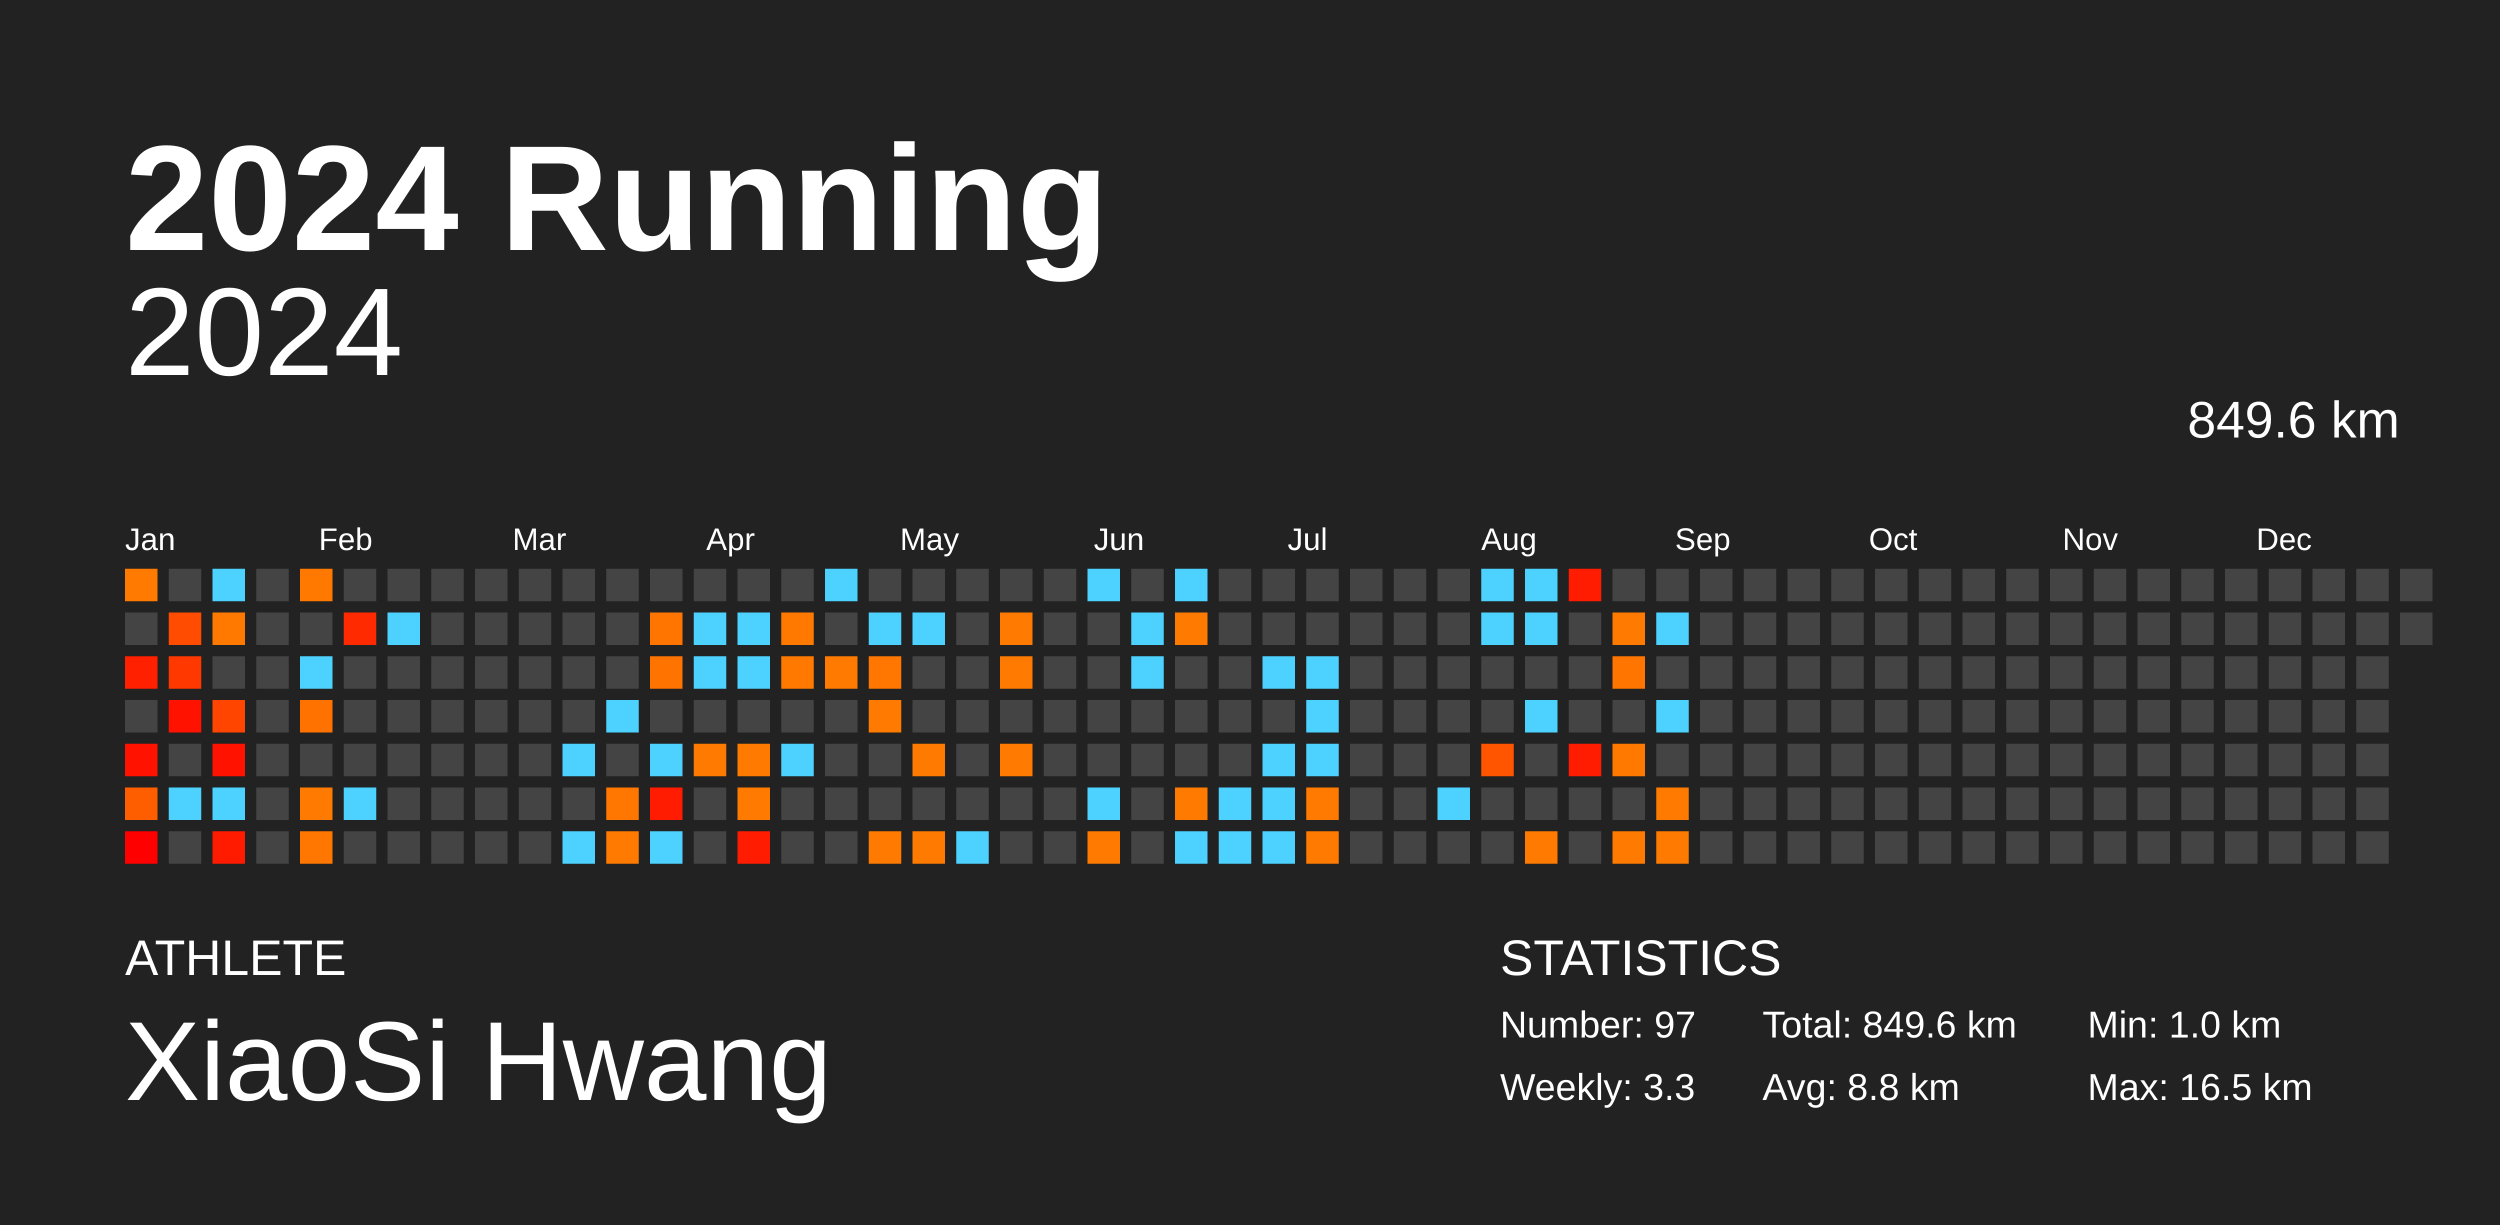
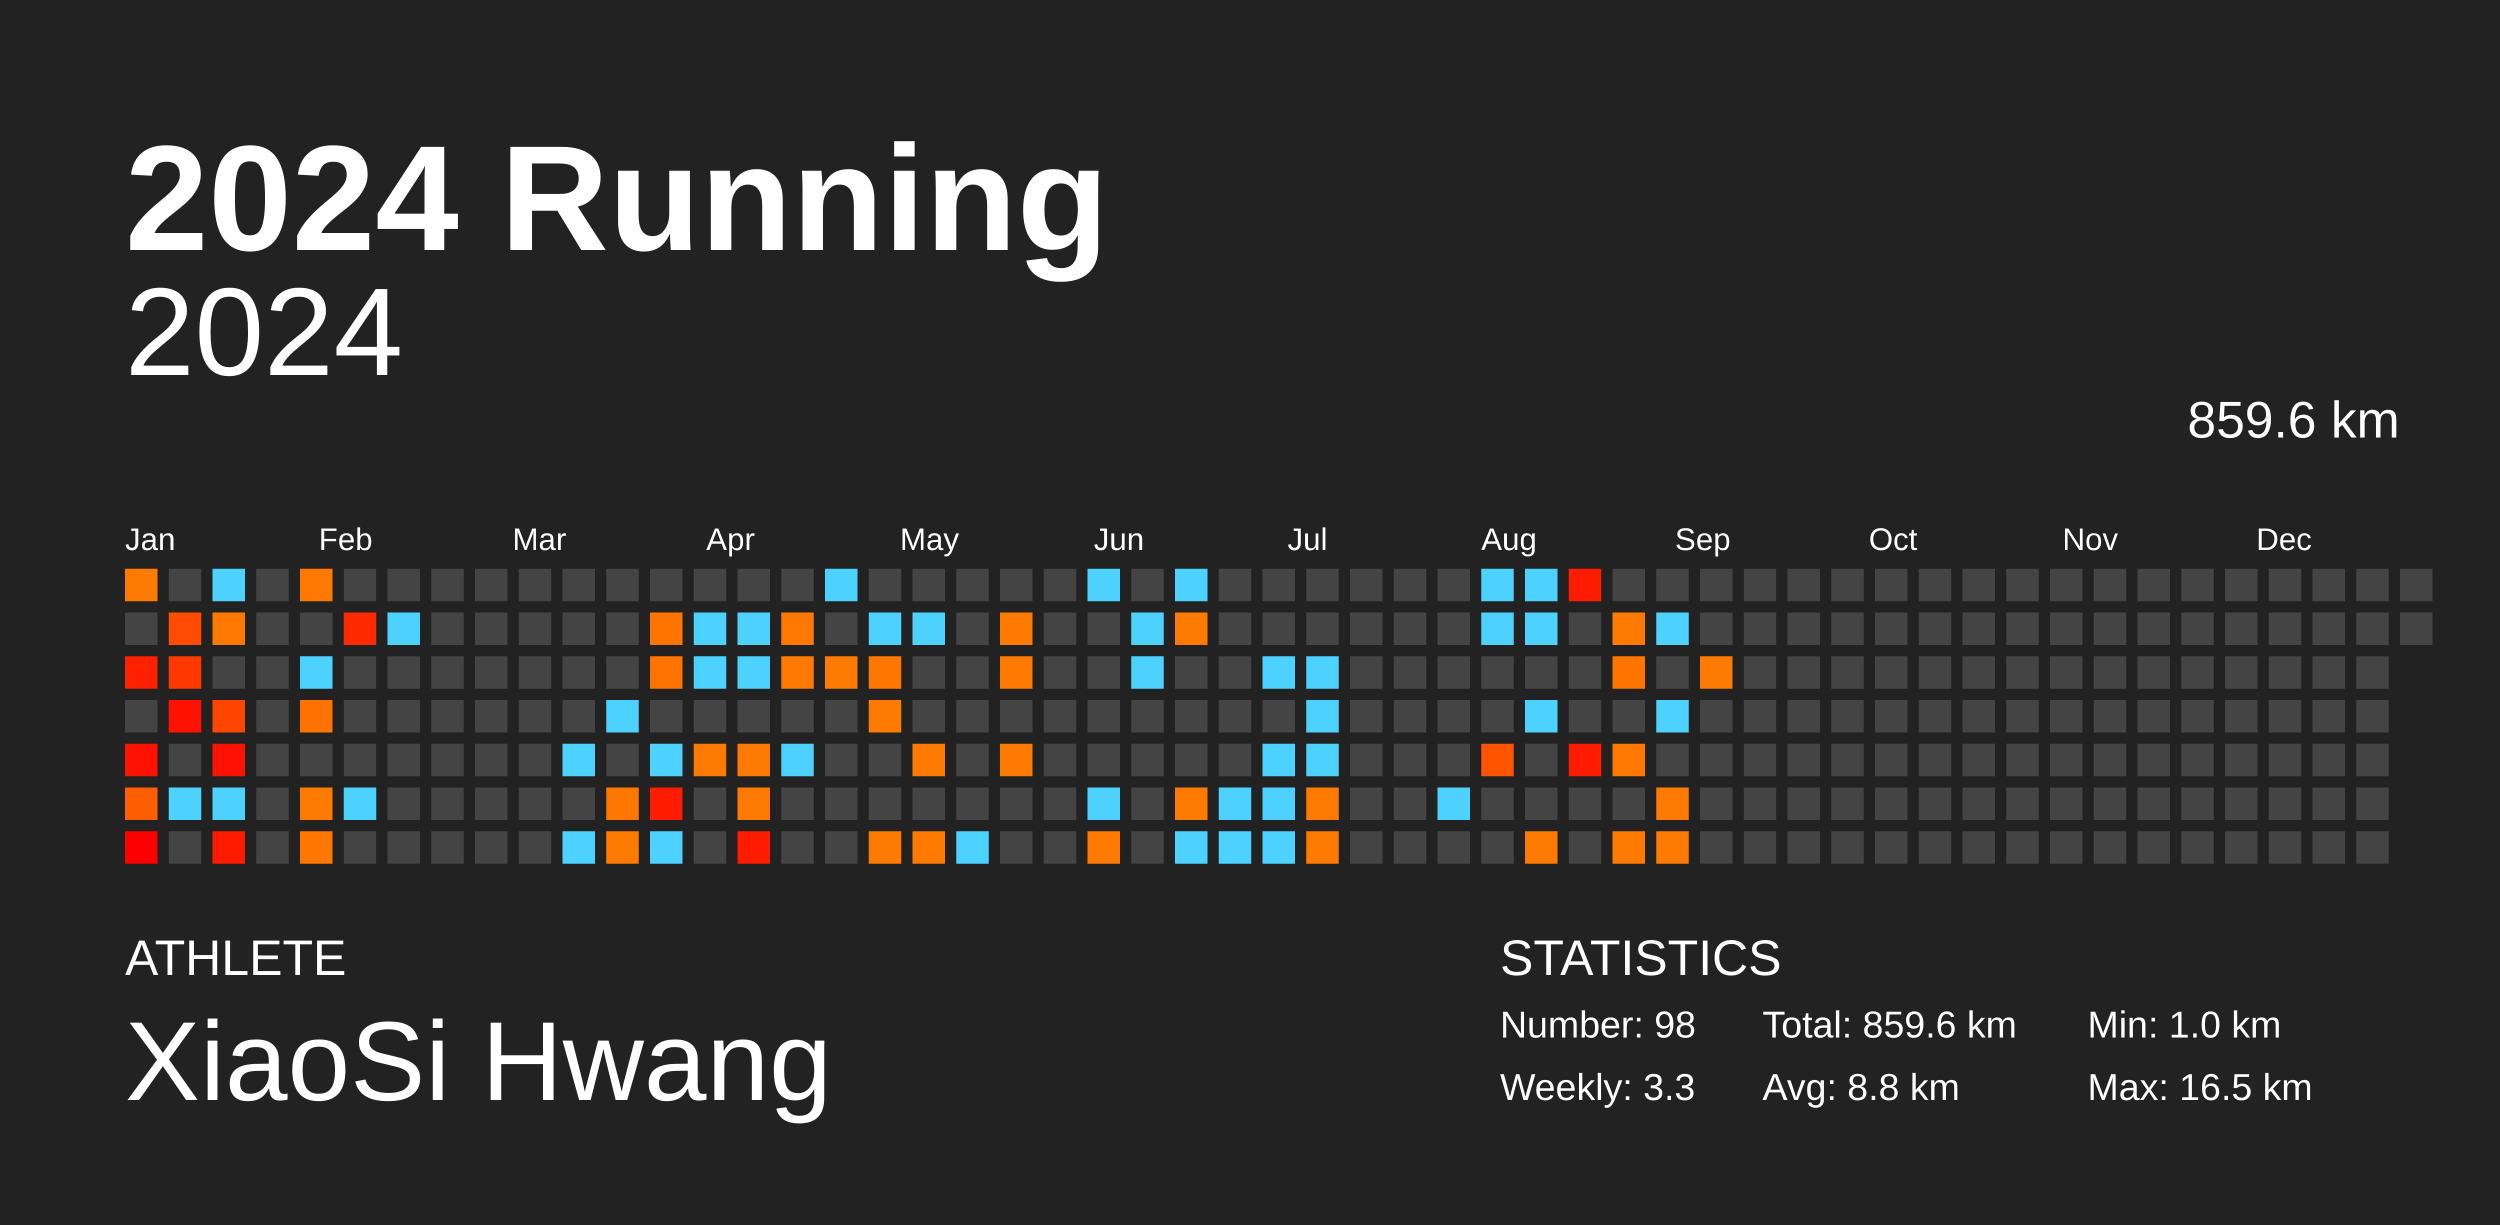
<svg xmlns="http://www.w3.org/2000/svg" baseProfile="full" height="98mm" version="1.1" viewBox="0,0,200,98" width="200mm">
  <defs />
  <rect fill="#222222" height="98" width="200" x="0" y="0" />
  <text fill="#FFFFFF" style="font-size:12px; font-family:Arial; font-weight:bold;" x="10" y="20">2024 Running</text>
  <text fill="#FFFFFF" style="font-size:4px; font-family:Arial" x="10" y="78">ATHLETE</text>
  <text fill="#FFFFFF" style="font-size:9px; font-family:Arial" x="10" y="88">XiaoSi Hwang</text>
  <text fill="#FFFFFF" style="font-size:4px; font-family:Arial" x="120" y="78">STATISTICS</text>
-   <text fill="#FFFFFF" style="font-size:3px; font-family:Arial" x="120" y="83">Number: 97</text>
+   <text fill="#FFFFFF" style="font-size:3px; font-family:Arial" x="120" y="83">Number: 98</text>
  <text fill="#FFFFFF" style="font-size:3px; font-family:Arial" x="120" y="88">Weekly: 3.3</text>
-   <text fill="#FFFFFF" style="font-size:3px; font-family:Arial" x="141" y="83">Total: 849.6 km</text>
+   <text fill="#FFFFFF" style="font-size:3px; font-family:Arial" x="141" y="83">Total: 859.6 km</text>
  <text fill="#FFFFFF" style="font-size:3px; font-family:Arial" x="141" y="88">Avg: 8.8 km</text>
  <text fill="#FFFFFF" style="font-size:3px; font-family:Arial" x="167" y="83">Min: 1.0 km</text>
  <text fill="#FFFFFF" style="font-size:3px; font-family:Arial" x="167" y="88">Max: 16.5 km</text>
  <text alignment-baseline="hanging" fill="#FFFFFF" style="font-size:10.0px; font-family:Arial;" x="10" y="30">2024</text>
-   <text alignment-baseline="hanging" fill="#FFFFFF" style="font-size:4.125px; font-family:Arial;" x="175" y="35">849.6 km</text>
+   <text alignment-baseline="hanging" fill="#FFFFFF" style="font-size:4.125px; font-family:Arial;" x="175" y="35">859.6 km</text>
  <text fill="#FFFFFF" style="font-size:2.5px; font-family:Arial" x="10.0" y="44">Jan</text>
  <text fill="#FFFFFF" style="font-size:2.5px; font-family:Arial" x="25.5" y="44">Feb</text>
  <text fill="#FFFFFF" style="font-size:2.5px; font-family:Arial" x="41.0" y="44">Mar</text>
  <text fill="#FFFFFF" style="font-size:2.5px; font-family:Arial" x="56.5" y="44">Apr</text>
  <text fill="#FFFFFF" style="font-size:2.5px; font-family:Arial" x="72.0" y="44">May</text>
  <text fill="#FFFFFF" style="font-size:2.5px; font-family:Arial" x="87.5" y="44">Jun</text>
  <text fill="#FFFFFF" style="font-size:2.5px; font-family:Arial" x="103.0" y="44">Jul</text>
  <text fill="#FFFFFF" style="font-size:2.5px; font-family:Arial" x="118.5" y="44">Aug</text>
  <text fill="#FFFFFF" style="font-size:2.5px; font-family:Arial" x="134.0" y="44">Sep</text>
  <text fill="#FFFFFF" style="font-size:2.5px; font-family:Arial" x="149.5" y="44">Oct</text>
  <text fill="#FFFFFF" style="font-size:2.5px; font-family:Arial" x="165.0" y="44">Nov</text>
  <text fill="#FFFFFF" style="font-size:2.5px; font-family:Arial" x="180.5" y="44">Dec</text>
  <rect fill="#ff7a00" height="2.6" width="2.6" x="10.0" y="45.5" />
  <rect fill="#444444" height="2.6" width="2.6" x="10.0" y="49.0" />
  <rect fill="#ff2000" height="2.6" width="2.6" x="10.0" y="52.5" />
  <rect fill="#444444" height="2.6" width="2.6" x="10.0" y="56.0" />
  <rect fill="#ff1300" height="2.6" width="2.6" x="10.0" y="59.5" />
  <rect fill="#ff5e00" height="2.6" width="2.6" x="10.0" y="63.0" />
  <rect fill="#ff0000" height="2.6" width="2.6" x="10.0" y="66.5" />
  <rect fill="#444444" height="2.6" width="2.6" x="13.5" y="45.5" />
  <rect fill="#ff4c00" height="2.6" width="2.6" x="13.5" y="49.0" />
  <rect fill="#ff3800" height="2.6" width="2.6" x="13.5" y="52.5" />
  <rect fill="#ff1300" height="2.6" width="2.6" x="13.5" y="56.0" />
  <rect fill="#444444" height="2.6" width="2.6" x="13.5" y="59.5" />
  <rect fill="#4dd2ff" height="2.6" width="2.6" x="13.5" y="63.0" />
  <rect fill="#444444" height="2.6" width="2.6" x="13.5" y="66.5" />
  <rect fill="#4dd2ff" height="2.6" width="2.6" x="17.0" y="45.5" />
  <rect fill="#ff7900" height="2.6" width="2.6" x="17.0" y="49.0" />
  <rect fill="#444444" height="2.6" width="2.6" x="17.0" y="52.5" />
  <rect fill="#ff4500" height="2.6" width="2.6" x="17.0" y="56.0" />
  <rect fill="#ff1300" height="2.6" width="2.6" x="17.0" y="59.5" />
  <rect fill="#4dd2ff" height="2.6" width="2.6" x="17.0" y="63.0" />
  <rect fill="#ff1b00" height="2.6" width="2.6" x="17.0" y="66.5" />
  <rect fill="#444444" height="2.6" width="2.6" x="20.5" y="45.5" />
  <rect fill="#444444" height="2.6" width="2.6" x="20.5" y="49.0" />
  <rect fill="#444444" height="2.6" width="2.6" x="20.5" y="52.5" />
  <rect fill="#444444" height="2.6" width="2.6" x="20.5" y="56.0" />
  <rect fill="#444444" height="2.6" width="2.6" x="20.5" y="59.5" />
  <rect fill="#444444" height="2.6" width="2.6" x="20.5" y="63.0" />
  <rect fill="#444444" height="2.6" width="2.6" x="20.5" y="66.5" />
  <rect fill="#ff7900" height="2.6" width="2.6" x="24.0" y="45.5" />
  <rect fill="#444444" height="2.6" width="2.6" x="24.0" y="49.0" />
  <rect fill="#4dd2ff" height="2.6" width="2.6" x="24.0" y="52.5" />
  <rect fill="#ff7200" height="2.6" width="2.6" x="24.0" y="56.0" />
  <rect fill="#444444" height="2.6" width="2.6" x="24.0" y="59.5" />
  <rect fill="#ff7a00" height="2.6" width="2.6" x="24.0" y="63.0" />
  <rect fill="#ff7600" height="2.6" width="2.6" x="24.0" y="66.5" />
  <rect fill="#444444" height="2.6" width="2.6" x="27.5" y="45.5" />
  <rect fill="#ff2a00" height="2.6" width="2.6" x="27.5" y="49.0" />
  <rect fill="#444444" height="2.6" width="2.6" x="27.5" y="52.5" />
  <rect fill="#444444" height="2.6" width="2.6" x="27.5" y="56.0" />
  <rect fill="#444444" height="2.6" width="2.6" x="27.5" y="59.5" />
  <rect fill="#4dd2ff" height="2.6" width="2.6" x="27.5" y="63.0" />
  <rect fill="#444444" height="2.6" width="2.6" x="27.5" y="66.5" />
  <rect fill="#444444" height="2.6" width="2.6" x="31.0" y="45.5" />
  <rect fill="#4dd2ff" height="2.6" width="2.6" x="31.0" y="49.0" />
  <rect fill="#444444" height="2.6" width="2.6" x="31.0" y="52.5" />
  <rect fill="#444444" height="2.6" width="2.6" x="31.0" y="56.0" />
  <rect fill="#444444" height="2.6" width="2.6" x="31.0" y="59.5" />
  <rect fill="#444444" height="2.6" width="2.6" x="31.0" y="63.0" />
  <rect fill="#444444" height="2.6" width="2.6" x="31.0" y="66.5" />
  <rect fill="#444444" height="2.6" width="2.6" x="34.5" y="45.5" />
  <rect fill="#444444" height="2.6" width="2.6" x="34.5" y="49.0" />
  <rect fill="#444444" height="2.6" width="2.6" x="34.5" y="52.5" />
  <rect fill="#444444" height="2.6" width="2.6" x="34.5" y="56.0" />
  <rect fill="#444444" height="2.6" width="2.6" x="34.5" y="59.5" />
  <rect fill="#444444" height="2.6" width="2.6" x="34.5" y="63.0" />
  <rect fill="#444444" height="2.6" width="2.6" x="34.5" y="66.5" />
  <rect fill="#444444" height="2.6" width="2.6" x="38.0" y="45.5" />
  <rect fill="#444444" height="2.6" width="2.6" x="38.0" y="49.0" />
  <rect fill="#444444" height="2.6" width="2.6" x="38.0" y="52.5" />
  <rect fill="#444444" height="2.6" width="2.6" x="38.0" y="56.0" />
  <rect fill="#444444" height="2.6" width="2.6" x="38.0" y="59.5" />
  <rect fill="#444444" height="2.6" width="2.6" x="38.0" y="63.0" />
  <rect fill="#444444" height="2.6" width="2.6" x="38.0" y="66.5" />
  <rect fill="#444444" height="2.6" width="2.6" x="41.5" y="45.5" />
  <rect fill="#444444" height="2.6" width="2.6" x="41.5" y="49.0" />
  <rect fill="#444444" height="2.6" width="2.6" x="41.5" y="52.5" />
  <rect fill="#444444" height="2.6" width="2.6" x="41.5" y="56.0" />
  <rect fill="#444444" height="2.6" width="2.6" x="41.5" y="59.5" />
  <rect fill="#444444" height="2.6" width="2.6" x="41.5" y="63.0" />
  <rect fill="#444444" height="2.6" width="2.6" x="41.5" y="66.5" />
  <rect fill="#444444" height="2.6" width="2.6" x="45.0" y="45.5" />
  <rect fill="#444444" height="2.6" width="2.6" x="45.0" y="49.0" />
  <rect fill="#444444" height="2.6" width="2.6" x="45.0" y="52.5" />
  <rect fill="#444444" height="2.6" width="2.6" x="45.0" y="56.0" />
  <rect fill="#4dd2ff" height="2.6" width="2.6" x="45.0" y="59.5" />
  <rect fill="#444444" height="2.6" width="2.6" x="45.0" y="63.0" />
  <rect fill="#4dd2ff" height="2.6" width="2.6" x="45.0" y="66.5" />
  <rect fill="#444444" height="2.6" width="2.6" x="48.5" y="45.5" />
  <rect fill="#444444" height="2.6" width="2.6" x="48.5" y="49.0" />
  <rect fill="#444444" height="2.6" width="2.6" x="48.5" y="52.5" />
  <rect fill="#4dd2ff" height="2.6" width="2.6" x="48.5" y="56.0" />
  <rect fill="#444444" height="2.6" width="2.6" x="48.5" y="59.5" />
  <rect fill="#ff7700" height="2.6" width="2.6" x="48.5" y="63.0" />
  <rect fill="#ff7a00" height="2.6" width="2.6" x="48.5" y="66.5" />
  <rect fill="#444444" height="2.6" width="2.6" x="52.0" y="45.5" />
  <rect fill="#ff7500" height="2.6" width="2.6" x="52.0" y="49.0" />
  <rect fill="#ff7300" height="2.6" width="2.6" x="52.0" y="52.5" />
  <rect fill="#444444" height="2.6" width="2.6" x="52.0" y="56.0" />
  <rect fill="#4dd2ff" height="2.6" width="2.6" x="52.0" y="59.5" />
  <rect fill="#ff1c00" height="2.6" width="2.6" x="52.0" y="63.0" />
  <rect fill="#4dd2ff" height="2.6" width="2.6" x="52.0" y="66.5" />
  <rect fill="#444444" height="2.6" width="2.6" x="55.5" y="45.5" />
  <rect fill="#4dd2ff" height="2.6" width="2.6" x="55.5" y="49.0" />
  <rect fill="#4dd2ff" height="2.6" width="2.6" x="55.5" y="52.5" />
  <rect fill="#444444" height="2.6" width="2.6" x="55.5" y="56.0" />
  <rect fill="#ff7a00" height="2.6" width="2.6" x="55.5" y="59.5" />
  <rect fill="#444444" height="2.6" width="2.6" x="55.5" y="63.0" />
  <rect fill="#444444" height="2.6" width="2.6" x="55.5" y="66.5" />
  <rect fill="#444444" height="2.6" width="2.6" x="59.0" y="45.5" />
  <rect fill="#4dd2ff" height="2.6" width="2.6" x="59.0" y="49.0" />
  <rect fill="#4dd2ff" height="2.6" width="2.6" x="59.0" y="52.5" />
  <rect fill="#444444" height="2.6" width="2.6" x="59.0" y="56.0" />
  <rect fill="#ff7a00" height="2.6" width="2.6" x="59.0" y="59.5" />
  <rect fill="#ff7a00" height="2.6" width="2.6" x="59.0" y="63.0" />
  <rect fill="#ff1c00" height="2.6" width="2.6" x="59.0" y="66.5" />
  <rect fill="#444444" height="2.6" width="2.6" x="62.5" y="45.5" />
  <rect fill="#ff7900" height="2.6" width="2.6" x="62.5" y="49.0" />
  <rect fill="#ff7900" height="2.6" width="2.6" x="62.5" y="52.5" />
  <rect fill="#444444" height="2.6" width="2.6" x="62.5" y="56.0" />
  <rect fill="#4dd2ff" height="2.6" width="2.6" x="62.5" y="59.5" />
  <rect fill="#444444" height="2.6" width="2.6" x="62.5" y="63.0" />
  <rect fill="#444444" height="2.6" width="2.6" x="62.5" y="66.5" />
  <rect fill="#4dd2ff" height="2.6" width="2.6" x="66.0" y="45.5" />
  <rect fill="#444444" height="2.6" width="2.6" x="66.0" y="49.0" />
  <rect fill="#ff7a00" height="2.6" width="2.6" x="66.0" y="52.5" />
  <rect fill="#444444" height="2.6" width="2.6" x="66.0" y="56.0" />
  <rect fill="#444444" height="2.6" width="2.6" x="66.0" y="59.5" />
  <rect fill="#444444" height="2.6" width="2.6" x="66.0" y="63.0" />
  <rect fill="#444444" height="2.6" width="2.6" x="66.0" y="66.5" />
  <rect fill="#444444" height="2.6" width="2.6" x="69.5" y="45.5" />
  <rect fill="#4dd2ff" height="2.6" width="2.6" x="69.5" y="49.0" />
  <rect fill="#ff7700" height="2.6" width="2.6" x="69.5" y="52.5" />
  <rect fill="#ff7a00" height="2.6" width="2.6" x="69.5" y="56.0" />
  <rect fill="#444444" height="2.6" width="2.6" x="69.5" y="59.5" />
  <rect fill="#444444" height="2.6" width="2.6" x="69.5" y="63.0" />
  <rect fill="#ff7a00" height="2.6" width="2.6" x="69.5" y="66.5" />
  <rect fill="#444444" height="2.6" width="2.6" x="73.0" y="45.5" />
  <rect fill="#4dd2ff" height="2.6" width="2.6" x="73.0" y="49.0" />
  <rect fill="#444444" height="2.6" width="2.6" x="73.0" y="52.5" />
  <rect fill="#444444" height="2.6" width="2.6" x="73.0" y="56.0" />
  <rect fill="#ff7a00" height="2.6" width="2.6" x="73.0" y="59.5" />
  <rect fill="#444444" height="2.6" width="2.6" x="73.0" y="63.0" />
  <rect fill="#ff7a00" height="2.6" width="2.6" x="73.0" y="66.5" />
  <rect fill="#444444" height="2.6" width="2.6" x="76.5" y="45.5" />
  <rect fill="#444444" height="2.6" width="2.6" x="76.5" y="49.0" />
  <rect fill="#444444" height="2.6" width="2.6" x="76.5" y="52.5" />
  <rect fill="#444444" height="2.6" width="2.6" x="76.5" y="56.0" />
  <rect fill="#444444" height="2.6" width="2.6" x="76.5" y="59.5" />
  <rect fill="#444444" height="2.6" width="2.6" x="76.5" y="63.0" />
  <rect fill="#4dd2ff" height="2.6" width="2.6" x="76.5" y="66.5" />
  <rect fill="#444444" height="2.6" width="2.6" x="80.0" y="45.5" />
  <rect fill="#ff7a00" height="2.6" width="2.6" x="80.0" y="49.0" />
  <rect fill="#ff7a00" height="2.6" width="2.6" x="80.0" y="52.5" />
  <rect fill="#444444" height="2.6" width="2.6" x="80.0" y="56.0" />
  <rect fill="#ff7a00" height="2.6" width="2.6" x="80.0" y="59.5" />
  <rect fill="#444444" height="2.6" width="2.6" x="80.0" y="63.0" />
  <rect fill="#444444" height="2.6" width="2.6" x="80.0" y="66.5" />
  <rect fill="#444444" height="2.6" width="2.6" x="83.5" y="45.5" />
  <rect fill="#444444" height="2.6" width="2.6" x="83.5" y="49.0" />
  <rect fill="#444444" height="2.6" width="2.6" x="83.5" y="52.5" />
  <rect fill="#444444" height="2.6" width="2.6" x="83.5" y="56.0" />
  <rect fill="#444444" height="2.6" width="2.6" x="83.5" y="59.5" />
  <rect fill="#444444" height="2.6" width="2.6" x="83.5" y="63.0" />
  <rect fill="#444444" height="2.6" width="2.6" x="83.5" y="66.5" />
  <rect fill="#4dd2ff" height="2.6" width="2.6" x="87.0" y="45.5" />
  <rect fill="#444444" height="2.6" width="2.6" x="87.0" y="49.0" />
  <rect fill="#444444" height="2.6" width="2.6" x="87.0" y="52.5" />
  <rect fill="#444444" height="2.6" width="2.6" x="87.0" y="56.0" />
  <rect fill="#444444" height="2.6" width="2.6" x="87.0" y="59.5" />
  <rect fill="#4dd2ff" height="2.6" width="2.6" x="87.0" y="63.0" />
  <rect fill="#ff7a00" height="2.6" width="2.6" x="87.0" y="66.5" />
  <rect fill="#444444" height="2.6" width="2.6" x="90.5" y="45.5" />
  <rect fill="#4dd2ff" height="2.6" width="2.6" x="90.5" y="49.0" />
  <rect fill="#4dd2ff" height="2.6" width="2.6" x="90.5" y="52.5" />
  <rect fill="#444444" height="2.6" width="2.6" x="90.5" y="56.0" />
  <rect fill="#444444" height="2.6" width="2.6" x="90.5" y="59.5" />
  <rect fill="#444444" height="2.6" width="2.6" x="90.5" y="63.0" />
  <rect fill="#444444" height="2.6" width="2.6" x="90.5" y="66.5" />
  <rect fill="#4dd2ff" height="2.6" width="2.6" x="94.0" y="45.5" />
  <rect fill="#ff7a00" height="2.6" width="2.6" x="94.0" y="49.0" />
  <rect fill="#444444" height="2.6" width="2.6" x="94.0" y="52.5" />
  <rect fill="#444444" height="2.6" width="2.6" x="94.0" y="56.0" />
  <rect fill="#444444" height="2.6" width="2.6" x="94.0" y="59.5" />
  <rect fill="#ff7a00" height="2.6" width="2.6" x="94.0" y="63.0" />
  <rect fill="#4dd2ff" height="2.6" width="2.6" x="94.0" y="66.5" />
  <rect fill="#444444" height="2.6" width="2.6" x="97.5" y="45.5" />
  <rect fill="#444444" height="2.6" width="2.6" x="97.5" y="49.0" />
  <rect fill="#444444" height="2.6" width="2.6" x="97.5" y="52.5" />
  <rect fill="#444444" height="2.6" width="2.6" x="97.5" y="56.0" />
  <rect fill="#444444" height="2.6" width="2.6" x="97.5" y="59.5" />
  <rect fill="#4dd2ff" height="2.6" width="2.6" x="97.5" y="63.0" />
  <rect fill="#4dd2ff" height="2.6" width="2.6" x="97.5" y="66.5" />
  <rect fill="#444444" height="2.6" width="2.6" x="101.0" y="45.5" />
  <rect fill="#444444" height="2.6" width="2.6" x="101.0" y="49.0" />
  <rect fill="#4dd2ff" height="2.6" width="2.6" x="101.0" y="52.5" />
  <rect fill="#444444" height="2.6" width="2.6" x="101.0" y="56.0" />
  <rect fill="#4dd2ff" height="2.6" width="2.6" x="101.0" y="59.5" />
  <rect fill="#4dd2ff" height="2.6" width="2.6" x="101.0" y="63.0" />
  <rect fill="#4dd2ff" height="2.6" width="2.6" x="101.0" y="66.5" />
  <rect fill="#444444" height="2.6" width="2.6" x="104.5" y="45.5" />
  <rect fill="#444444" height="2.6" width="2.6" x="104.5" y="49.0" />
  <rect fill="#4dd2ff" height="2.6" width="2.6" x="104.5" y="52.5" />
  <rect fill="#4dd2ff" height="2.6" width="2.6" x="104.5" y="56.0" />
  <rect fill="#4dd2ff" height="2.6" width="2.6" x="104.5" y="59.5" />
  <rect fill="#ff7a00" height="2.6" width="2.6" x="104.5" y="63.0" />
  <rect fill="#ff7a00" height="2.6" width="2.6" x="104.5" y="66.5" />
  <rect fill="#444444" height="2.6" width="2.6" x="108.0" y="45.5" />
  <rect fill="#444444" height="2.6" width="2.6" x="108.0" y="49.0" />
  <rect fill="#444444" height="2.6" width="2.6" x="108.0" y="52.5" />
  <rect fill="#444444" height="2.6" width="2.6" x="108.0" y="56.0" />
  <rect fill="#444444" height="2.6" width="2.6" x="108.0" y="59.5" />
  <rect fill="#444444" height="2.6" width="2.6" x="108.0" y="63.0" />
  <rect fill="#444444" height="2.6" width="2.6" x="108.0" y="66.5" />
  <rect fill="#444444" height="2.6" width="2.6" x="111.5" y="45.5" />
  <rect fill="#444444" height="2.6" width="2.6" x="111.5" y="49.0" />
  <rect fill="#444444" height="2.6" width="2.6" x="111.5" y="52.5" />
  <rect fill="#444444" height="2.6" width="2.6" x="111.5" y="56.0" />
  <rect fill="#444444" height="2.6" width="2.6" x="111.5" y="59.5" />
  <rect fill="#444444" height="2.6" width="2.6" x="111.5" y="63.0" />
  <rect fill="#444444" height="2.6" width="2.6" x="111.5" y="66.5" />
  <rect fill="#444444" height="2.6" width="2.6" x="115.0" y="45.5" />
  <rect fill="#444444" height="2.6" width="2.6" x="115.0" y="49.0" />
  <rect fill="#444444" height="2.6" width="2.6" x="115.0" y="52.5" />
  <rect fill="#444444" height="2.6" width="2.6" x="115.0" y="56.0" />
  <rect fill="#444444" height="2.6" width="2.6" x="115.0" y="59.5" />
  <rect fill="#4dd2ff" height="2.6" width="2.6" x="115.0" y="63.0" />
  <rect fill="#444444" height="2.6" width="2.6" x="115.0" y="66.5" />
  <rect fill="#4dd2ff" height="2.6" width="2.6" x="118.5" y="45.5" />
  <rect fill="#4dd2ff" height="2.6" width="2.6" x="118.5" y="49.0" />
  <rect fill="#444444" height="2.6" width="2.6" x="118.5" y="52.5" />
  <rect fill="#444444" height="2.6" width="2.6" x="118.5" y="56.0" />
  <rect fill="#ff5400" height="2.6" width="2.6" x="118.5" y="59.5" />
  <rect fill="#444444" height="2.6" width="2.6" x="118.5" y="63.0" />
  <rect fill="#444444" height="2.6" width="2.6" x="118.5" y="66.5" />
  <rect fill="#4dd2ff" height="2.6" width="2.6" x="122.0" y="45.5" />
  <rect fill="#4dd2ff" height="2.6" width="2.6" x="122.0" y="49.0" />
  <rect fill="#444444" height="2.6" width="2.6" x="122.0" y="52.5" />
  <rect fill="#4dd2ff" height="2.6" width="2.6" x="122.0" y="56.0" />
  <rect fill="#444444" height="2.6" width="2.6" x="122.0" y="59.5" />
  <rect fill="#444444" height="2.6" width="2.6" x="122.0" y="63.0" />
  <rect fill="#ff7a00" height="2.6" width="2.6" x="122.0" y="66.5" />
  <rect fill="#ff1c00" height="2.6" width="2.6" x="125.5" y="45.5" />
  <rect fill="#444444" height="2.6" width="2.6" x="125.5" y="49.0" />
  <rect fill="#444444" height="2.6" width="2.6" x="125.5" y="52.5" />
  <rect fill="#444444" height="2.6" width="2.6" x="125.5" y="56.0" />
  <rect fill="#ff1c00" height="2.6" width="2.6" x="125.5" y="59.5" />
  <rect fill="#444444" height="2.6" width="2.6" x="125.5" y="63.0" />
  <rect fill="#444444" height="2.6" width="2.6" x="125.5" y="66.5" />
  <rect fill="#444444" height="2.6" width="2.6" x="129.0" y="45.5" />
  <rect fill="#ff7a00" height="2.6" width="2.6" x="129.0" y="49.0" />
  <rect fill="#ff7500" height="2.6" width="2.6" x="129.0" y="52.5" />
  <rect fill="#444444" height="2.6" width="2.6" x="129.0" y="56.0" />
  <rect fill="#ff7900" height="2.6" width="2.6" x="129.0" y="59.5" />
  <rect fill="#444444" height="2.6" width="2.6" x="129.0" y="63.0" />
  <rect fill="#ff7a00" height="2.6" width="2.6" x="129.0" y="66.5" />
  <rect fill="#444444" height="2.6" width="2.6" x="132.5" y="45.5" />
  <rect fill="#4dd2ff" height="2.6" width="2.6" x="132.5" y="49.0" />
  <rect fill="#444444" height="2.6" width="2.6" x="132.5" y="52.5" />
  <rect fill="#4dd2ff" height="2.6" width="2.6" x="132.5" y="56.0" />
  <rect fill="#444444" height="2.6" width="2.6" x="132.5" y="59.5" />
  <rect fill="#ff7a00" height="2.6" width="2.6" x="132.5" y="63.0" />
  <rect fill="#ff7a00" height="2.6" width="2.6" x="132.5" y="66.5" />
  <rect fill="#444444" height="2.6" width="2.6" x="136.0" y="45.5" />
  <rect fill="#444444" height="2.6" width="2.6" x="136.0" y="49.0" />
-   <rect fill="#444444" height="2.6" width="2.6" x="136.0" y="52.5" />
+   <rect fill="#ff7a00" height="2.6" width="2.6" x="136.0" y="52.5" />
  <rect fill="#444444" height="2.6" width="2.6" x="136.0" y="56.0" />
  <rect fill="#444444" height="2.6" width="2.6" x="136.0" y="59.5" />
  <rect fill="#444444" height="2.6" width="2.6" x="136.0" y="63.0" />
  <rect fill="#444444" height="2.6" width="2.6" x="136.0" y="66.5" />
  <rect fill="#444444" height="2.6" width="2.6" x="139.5" y="45.5" />
  <rect fill="#444444" height="2.6" width="2.6" x="139.5" y="49.0" />
  <rect fill="#444444" height="2.6" width="2.6" x="139.5" y="52.5" />
  <rect fill="#444444" height="2.6" width="2.6" x="139.5" y="56.0" />
  <rect fill="#444444" height="2.6" width="2.6" x="139.5" y="59.5" />
  <rect fill="#444444" height="2.6" width="2.6" x="139.5" y="63.0" />
  <rect fill="#444444" height="2.6" width="2.6" x="139.5" y="66.5" />
  <rect fill="#444444" height="2.6" width="2.6" x="143.0" y="45.5" />
  <rect fill="#444444" height="2.6" width="2.6" x="143.0" y="49.0" />
  <rect fill="#444444" height="2.6" width="2.6" x="143.0" y="52.5" />
  <rect fill="#444444" height="2.6" width="2.6" x="143.0" y="56.0" />
  <rect fill="#444444" height="2.6" width="2.6" x="143.0" y="59.5" />
  <rect fill="#444444" height="2.6" width="2.6" x="143.0" y="63.0" />
  <rect fill="#444444" height="2.6" width="2.6" x="143.0" y="66.5" />
  <rect fill="#444444" height="2.6" width="2.6" x="146.5" y="45.5" />
  <rect fill="#444444" height="2.6" width="2.6" x="146.5" y="49.0" />
  <rect fill="#444444" height="2.6" width="2.6" x="146.5" y="52.5" />
  <rect fill="#444444" height="2.6" width="2.6" x="146.5" y="56.0" />
  <rect fill="#444444" height="2.6" width="2.6" x="146.5" y="59.5" />
  <rect fill="#444444" height="2.6" width="2.6" x="146.5" y="63.0" />
  <rect fill="#444444" height="2.6" width="2.6" x="146.5" y="66.5" />
  <rect fill="#444444" height="2.6" width="2.6" x="150.0" y="45.5" />
  <rect fill="#444444" height="2.6" width="2.6" x="150.0" y="49.0" />
  <rect fill="#444444" height="2.6" width="2.6" x="150.0" y="52.5" />
  <rect fill="#444444" height="2.6" width="2.6" x="150.0" y="56.0" />
  <rect fill="#444444" height="2.6" width="2.6" x="150.0" y="59.5" />
  <rect fill="#444444" height="2.6" width="2.6" x="150.0" y="63.0" />
  <rect fill="#444444" height="2.6" width="2.6" x="150.0" y="66.5" />
  <rect fill="#444444" height="2.6" width="2.6" x="153.5" y="45.5" />
  <rect fill="#444444" height="2.6" width="2.6" x="153.5" y="49.0" />
  <rect fill="#444444" height="2.6" width="2.6" x="153.5" y="52.5" />
  <rect fill="#444444" height="2.6" width="2.6" x="153.5" y="56.0" />
  <rect fill="#444444" height="2.6" width="2.6" x="153.5" y="59.5" />
  <rect fill="#444444" height="2.6" width="2.6" x="153.5" y="63.0" />
  <rect fill="#444444" height="2.6" width="2.6" x="153.5" y="66.5" />
  <rect fill="#444444" height="2.6" width="2.6" x="157.0" y="45.5" />
  <rect fill="#444444" height="2.6" width="2.6" x="157.0" y="49.0" />
  <rect fill="#444444" height="2.6" width="2.6" x="157.0" y="52.5" />
  <rect fill="#444444" height="2.6" width="2.6" x="157.0" y="56.0" />
  <rect fill="#444444" height="2.6" width="2.6" x="157.0" y="59.5" />
  <rect fill="#444444" height="2.6" width="2.6" x="157.0" y="63.0" />
  <rect fill="#444444" height="2.6" width="2.6" x="157.0" y="66.5" />
  <rect fill="#444444" height="2.6" width="2.6" x="160.5" y="45.5" />
  <rect fill="#444444" height="2.6" width="2.6" x="160.5" y="49.0" />
  <rect fill="#444444" height="2.6" width="2.6" x="160.5" y="52.5" />
  <rect fill="#444444" height="2.6" width="2.6" x="160.5" y="56.0" />
  <rect fill="#444444" height="2.6" width="2.6" x="160.5" y="59.5" />
  <rect fill="#444444" height="2.6" width="2.6" x="160.5" y="63.0" />
  <rect fill="#444444" height="2.6" width="2.6" x="160.5" y="66.5" />
  <rect fill="#444444" height="2.6" width="2.6" x="164.0" y="45.5" />
  <rect fill="#444444" height="2.6" width="2.6" x="164.0" y="49.0" />
  <rect fill="#444444" height="2.6" width="2.6" x="164.0" y="52.5" />
  <rect fill="#444444" height="2.6" width="2.6" x="164.0" y="56.0" />
  <rect fill="#444444" height="2.6" width="2.6" x="164.0" y="59.5" />
  <rect fill="#444444" height="2.6" width="2.6" x="164.0" y="63.0" />
  <rect fill="#444444" height="2.6" width="2.6" x="164.0" y="66.5" />
  <rect fill="#444444" height="2.6" width="2.6" x="167.5" y="45.5" />
  <rect fill="#444444" height="2.6" width="2.6" x="167.5" y="49.0" />
  <rect fill="#444444" height="2.6" width="2.6" x="167.5" y="52.5" />
  <rect fill="#444444" height="2.6" width="2.6" x="167.5" y="56.0" />
  <rect fill="#444444" height="2.6" width="2.6" x="167.5" y="59.5" />
  <rect fill="#444444" height="2.6" width="2.6" x="167.5" y="63.0" />
  <rect fill="#444444" height="2.6" width="2.6" x="167.5" y="66.5" />
  <rect fill="#444444" height="2.6" width="2.6" x="171.0" y="45.5" />
  <rect fill="#444444" height="2.6" width="2.6" x="171.0" y="49.0" />
  <rect fill="#444444" height="2.6" width="2.6" x="171.0" y="52.5" />
  <rect fill="#444444" height="2.6" width="2.6" x="171.0" y="56.0" />
  <rect fill="#444444" height="2.6" width="2.6" x="171.0" y="59.5" />
  <rect fill="#444444" height="2.6" width="2.6" x="171.0" y="63.0" />
  <rect fill="#444444" height="2.6" width="2.6" x="171.0" y="66.5" />
  <rect fill="#444444" height="2.6" width="2.6" x="174.5" y="45.5" />
  <rect fill="#444444" height="2.6" width="2.6" x="174.5" y="49.0" />
  <rect fill="#444444" height="2.6" width="2.6" x="174.5" y="52.5" />
  <rect fill="#444444" height="2.6" width="2.6" x="174.5" y="56.0" />
  <rect fill="#444444" height="2.6" width="2.6" x="174.5" y="59.5" />
  <rect fill="#444444" height="2.6" width="2.6" x="174.5" y="63.0" />
  <rect fill="#444444" height="2.6" width="2.6" x="174.5" y="66.5" />
  <rect fill="#444444" height="2.6" width="2.6" x="178.0" y="45.5" />
  <rect fill="#444444" height="2.6" width="2.6" x="178.0" y="49.0" />
  <rect fill="#444444" height="2.6" width="2.6" x="178.0" y="52.5" />
  <rect fill="#444444" height="2.6" width="2.6" x="178.0" y="56.0" />
  <rect fill="#444444" height="2.6" width="2.6" x="178.0" y="59.5" />
  <rect fill="#444444" height="2.6" width="2.6" x="178.0" y="63.0" />
  <rect fill="#444444" height="2.6" width="2.6" x="178.0" y="66.5" />
  <rect fill="#444444" height="2.6" width="2.6" x="181.5" y="45.5" />
  <rect fill="#444444" height="2.6" width="2.6" x="181.5" y="49.0" />
  <rect fill="#444444" height="2.6" width="2.6" x="181.5" y="52.5" />
  <rect fill="#444444" height="2.6" width="2.6" x="181.5" y="56.0" />
  <rect fill="#444444" height="2.6" width="2.6" x="181.5" y="59.5" />
  <rect fill="#444444" height="2.6" width="2.6" x="181.5" y="63.0" />
  <rect fill="#444444" height="2.6" width="2.6" x="181.5" y="66.5" />
  <rect fill="#444444" height="2.6" width="2.6" x="185.0" y="45.5" />
  <rect fill="#444444" height="2.6" width="2.6" x="185.0" y="49.0" />
  <rect fill="#444444" height="2.6" width="2.6" x="185.0" y="52.5" />
  <rect fill="#444444" height="2.6" width="2.6" x="185.0" y="56.0" />
  <rect fill="#444444" height="2.6" width="2.6" x="185.0" y="59.5" />
  <rect fill="#444444" height="2.6" width="2.6" x="185.0" y="63.0" />
  <rect fill="#444444" height="2.6" width="2.6" x="185.0" y="66.5" />
  <rect fill="#444444" height="2.6" width="2.6" x="188.5" y="45.5" />
  <rect fill="#444444" height="2.6" width="2.6" x="188.5" y="49.0" />
  <rect fill="#444444" height="2.6" width="2.6" x="188.5" y="52.5" />
  <rect fill="#444444" height="2.6" width="2.6" x="188.5" y="56.0" />
  <rect fill="#444444" height="2.6" width="2.6" x="188.5" y="59.5" />
  <rect fill="#444444" height="2.6" width="2.6" x="188.5" y="63.0" />
  <rect fill="#444444" height="2.6" width="2.6" x="188.5" y="66.5" />
  <rect fill="#444444" height="2.6" width="2.6" x="192.0" y="45.5" />
  <rect fill="#444444" height="2.6" width="2.6" x="192.0" y="49.0" />
</svg>
